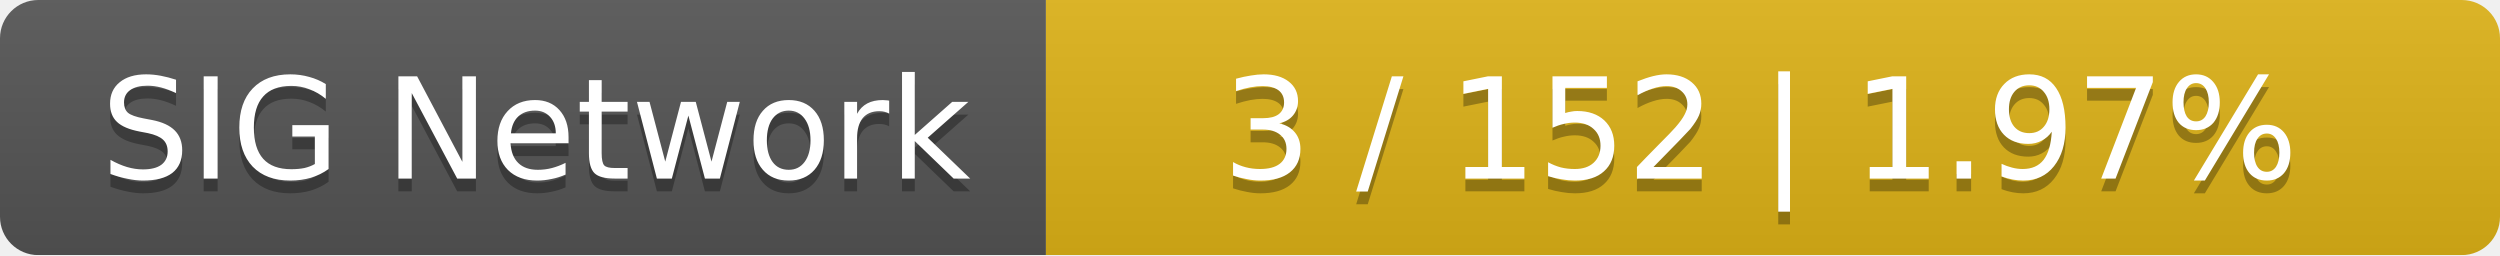
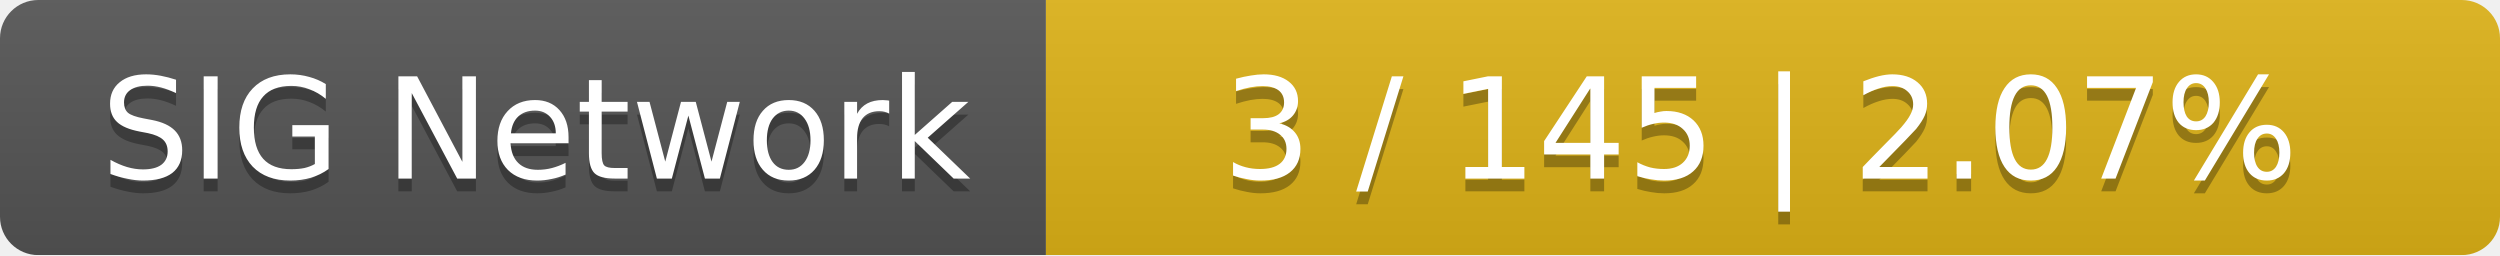
<svg xmlns="http://www.w3.org/2000/svg" width="196" height="20">
  <linearGradient id="smooth" x2="0" y2="100%">
    <stop offset="0" stop-color="#bbb" stop-opacity=".1" />
    <stop offset="1" stop-opacity=".1" />
  </linearGradient>
  <mask id="round">
    <rect width="196" height="20" rx="3" fill="#fff" />
  </mask>
  <g mask="url(#round)">
    <rect width="82" height="20" fill="#555" />
    <rect x="82" width="114" height="20" fill="#dfb317" />
    <rect width="196" height="20" fill="url(#smooth)" />
  </g>
  <g fill="#fff" text-anchor="middle" font-family="DejaVu Sans,Verdana,Geneva,sans-serif" font-size="11">
    <text x="42" y="15" fill="#010101" fill-opacity=".3">SIG Network</text>
    <text x="42" y="14">SIG Network</text>
-     <text x="138" y="15" fill="#010101" fill-opacity=".3">3 / 152    |    1.97%</text>
-     <text x="138" y="14">3 / 152    |    1.97%</text>
+     <text x="138" y="15" fill="#010101" fill-opacity=".3">3 / 145    |    2.07%</text>
+     <text x="138" y="14">3 / 145    |    2.07%</text>
  </g>
</svg>
